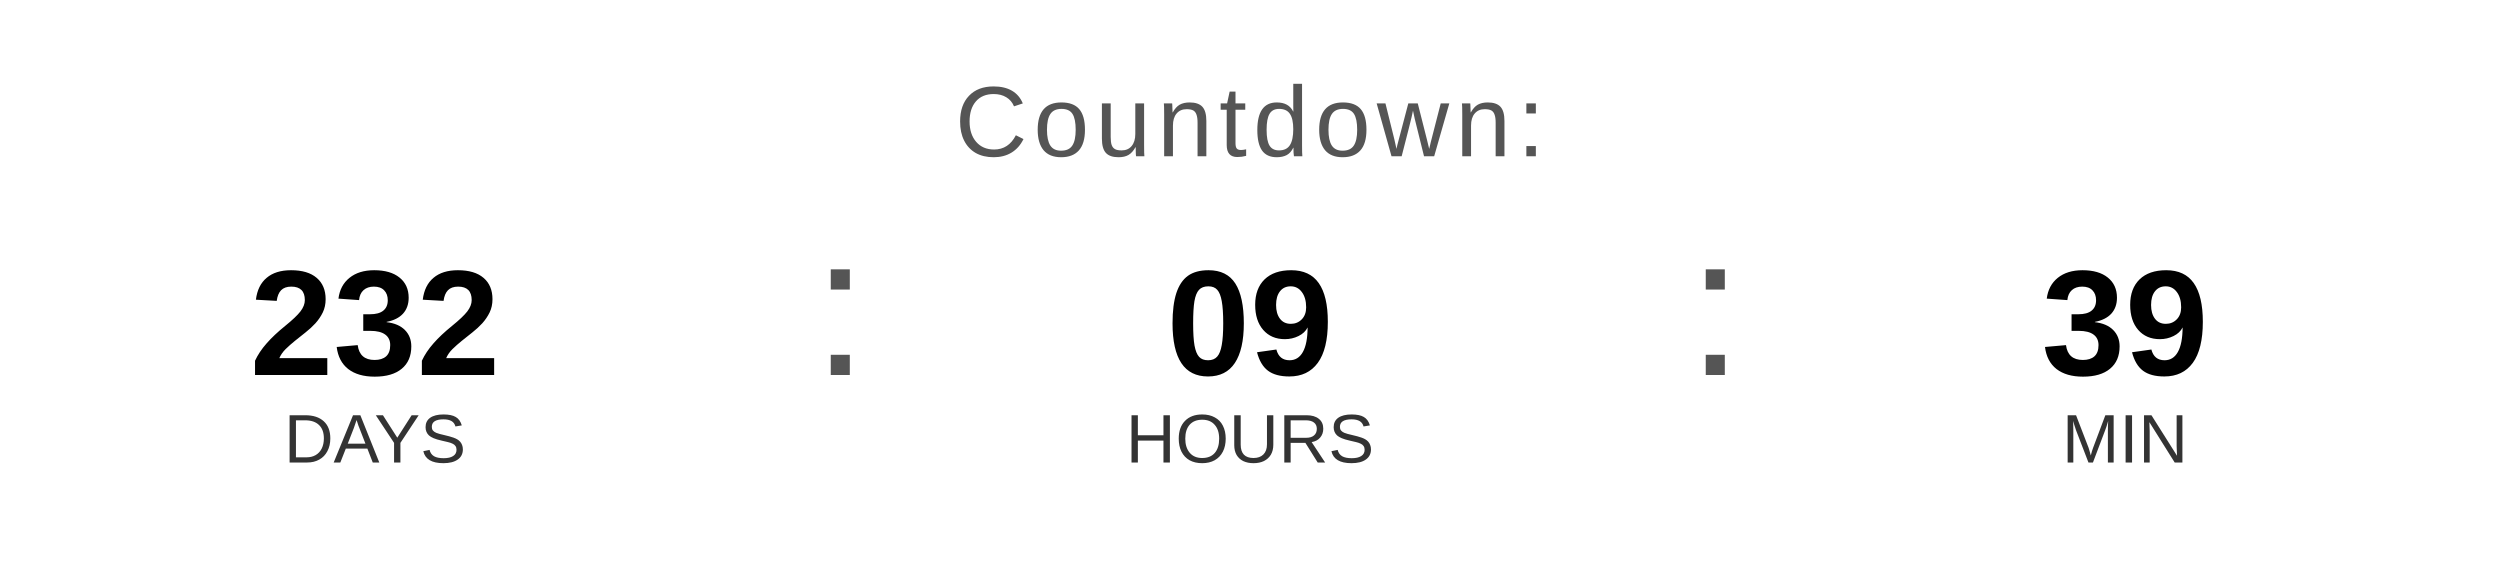
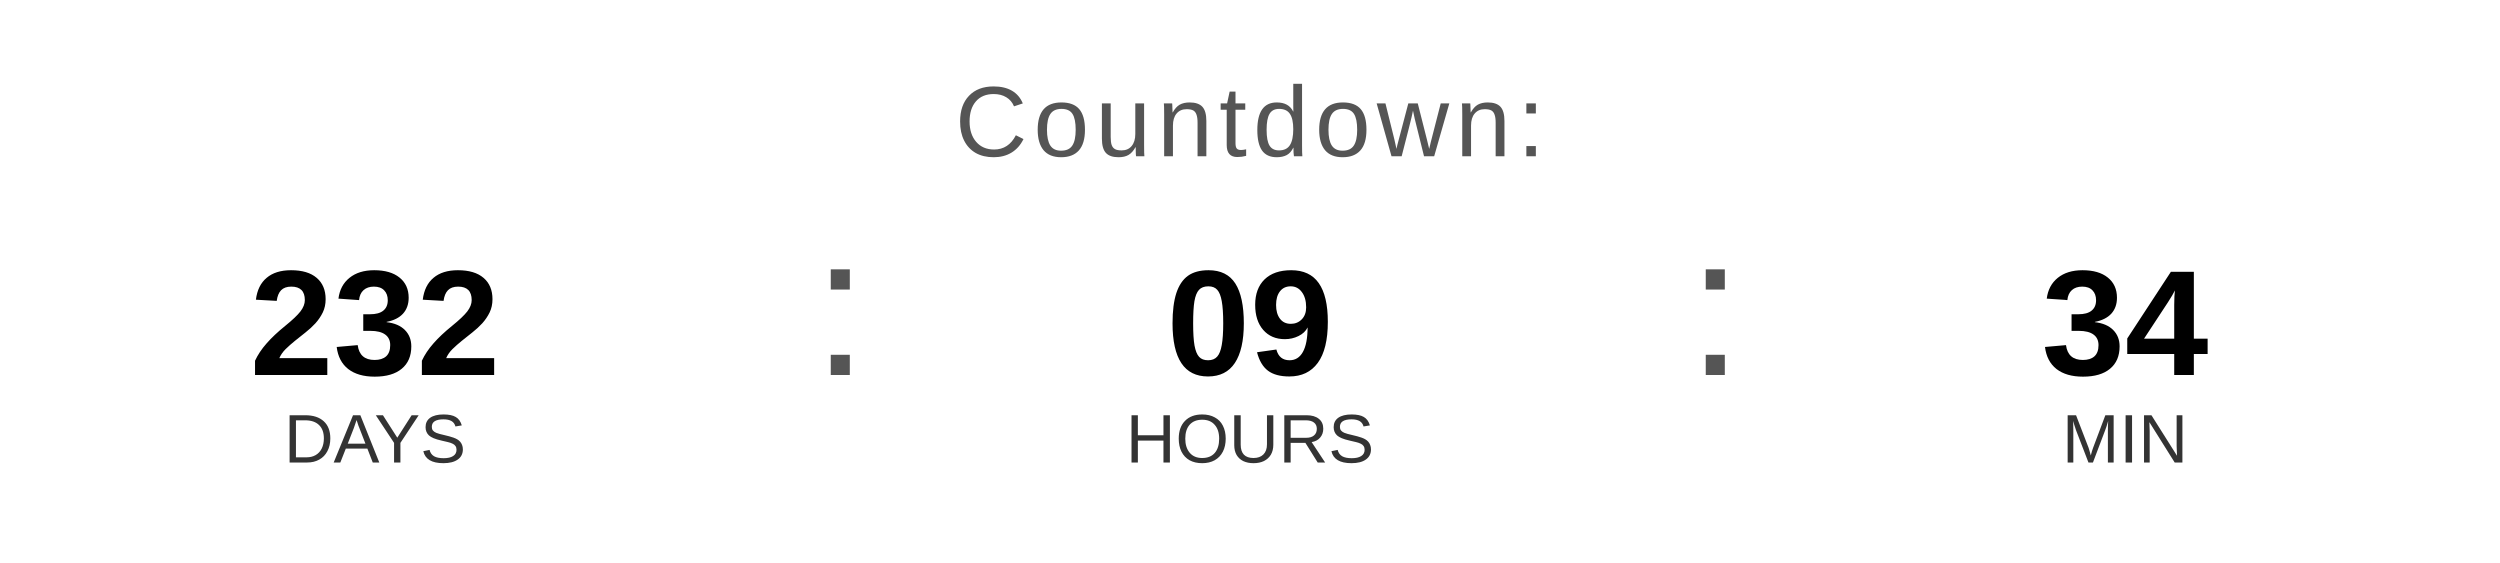
<svg xmlns="http://www.w3.org/2000/svg" width="400" height="90" viewBox="0 0 400 90">
  <text x="200" y="25" font-family="Arial, Helvetica, sans-serif" font-size="16" fill="#555555" text-anchor="middle" letter-spacing="1">
    Countdown:
  </text>
  <text x="60" y="60" font-family="Arial, Helvetica, sans-serif" font-size="24" font-weight="bold" fill="#000000" text-anchor="middle">232</text>
  <text x="60" y="74" font-family="Arial, Helvetica, sans-serif" font-size="11" fill="#333333" text-anchor="middle">DAYS</text>
  <text x="130" y="60" font-family="Arial, sans-serif" font-size="32" fill="#555555">:</text>
  <text x="200" y="60" font-family="Arial, Helvetica, sans-serif" font-size="24" font-weight="bold" fill="#000000" text-anchor="middle">09</text>
  <text x="200" y="74" font-family="Arial, Helvetica, sans-serif" font-size="11" fill="#333333" text-anchor="middle">HOURS</text>
  <text x="270" y="60" font-family="Arial, sans-serif" font-size="32" fill="#555555">:</text>
-   <text x="340" y="60" font-family="Arial, Helvetica, sans-serif" font-size="24" font-weight="bold" fill="#000000" text-anchor="middle">39</text>
+   <text x="340" y="60" font-family="Arial, Helvetica, sans-serif" font-size="24" font-weight="bold" fill="#000000" text-anchor="middle">34</text>
  <text x="340" y="74" font-family="Arial, Helvetica, sans-serif" font-size="11" fill="#333333" text-anchor="middle">MIN</text>
</svg>
